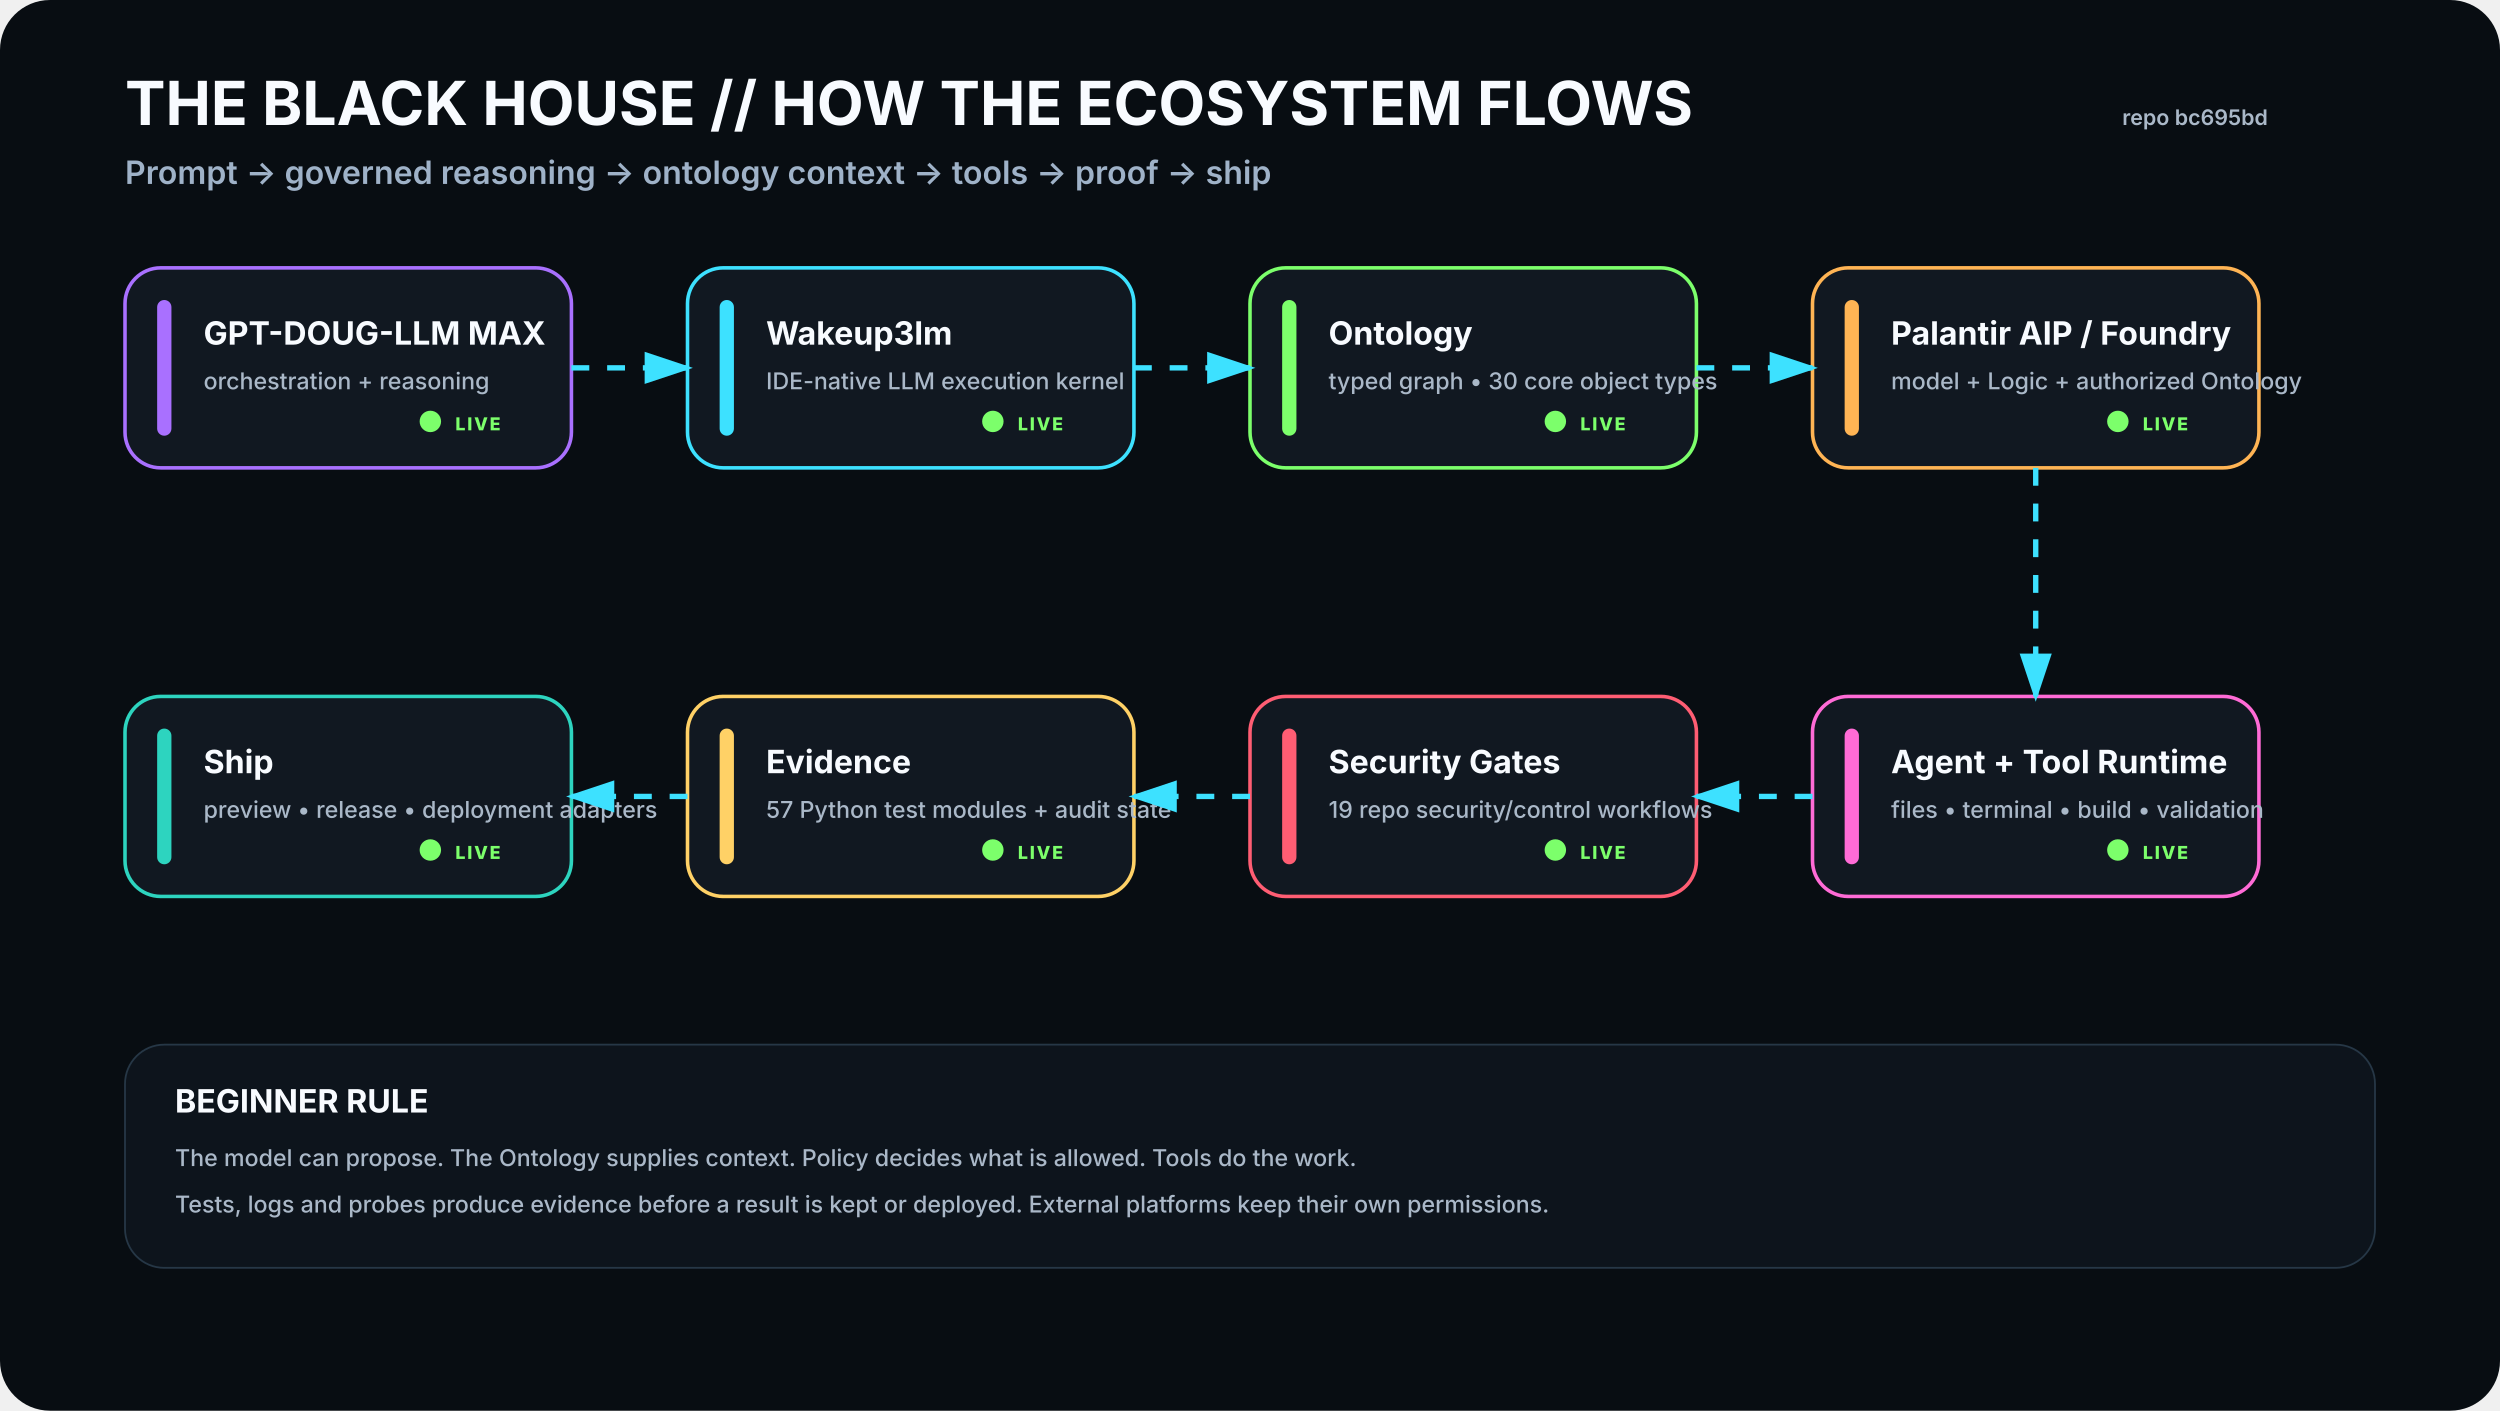
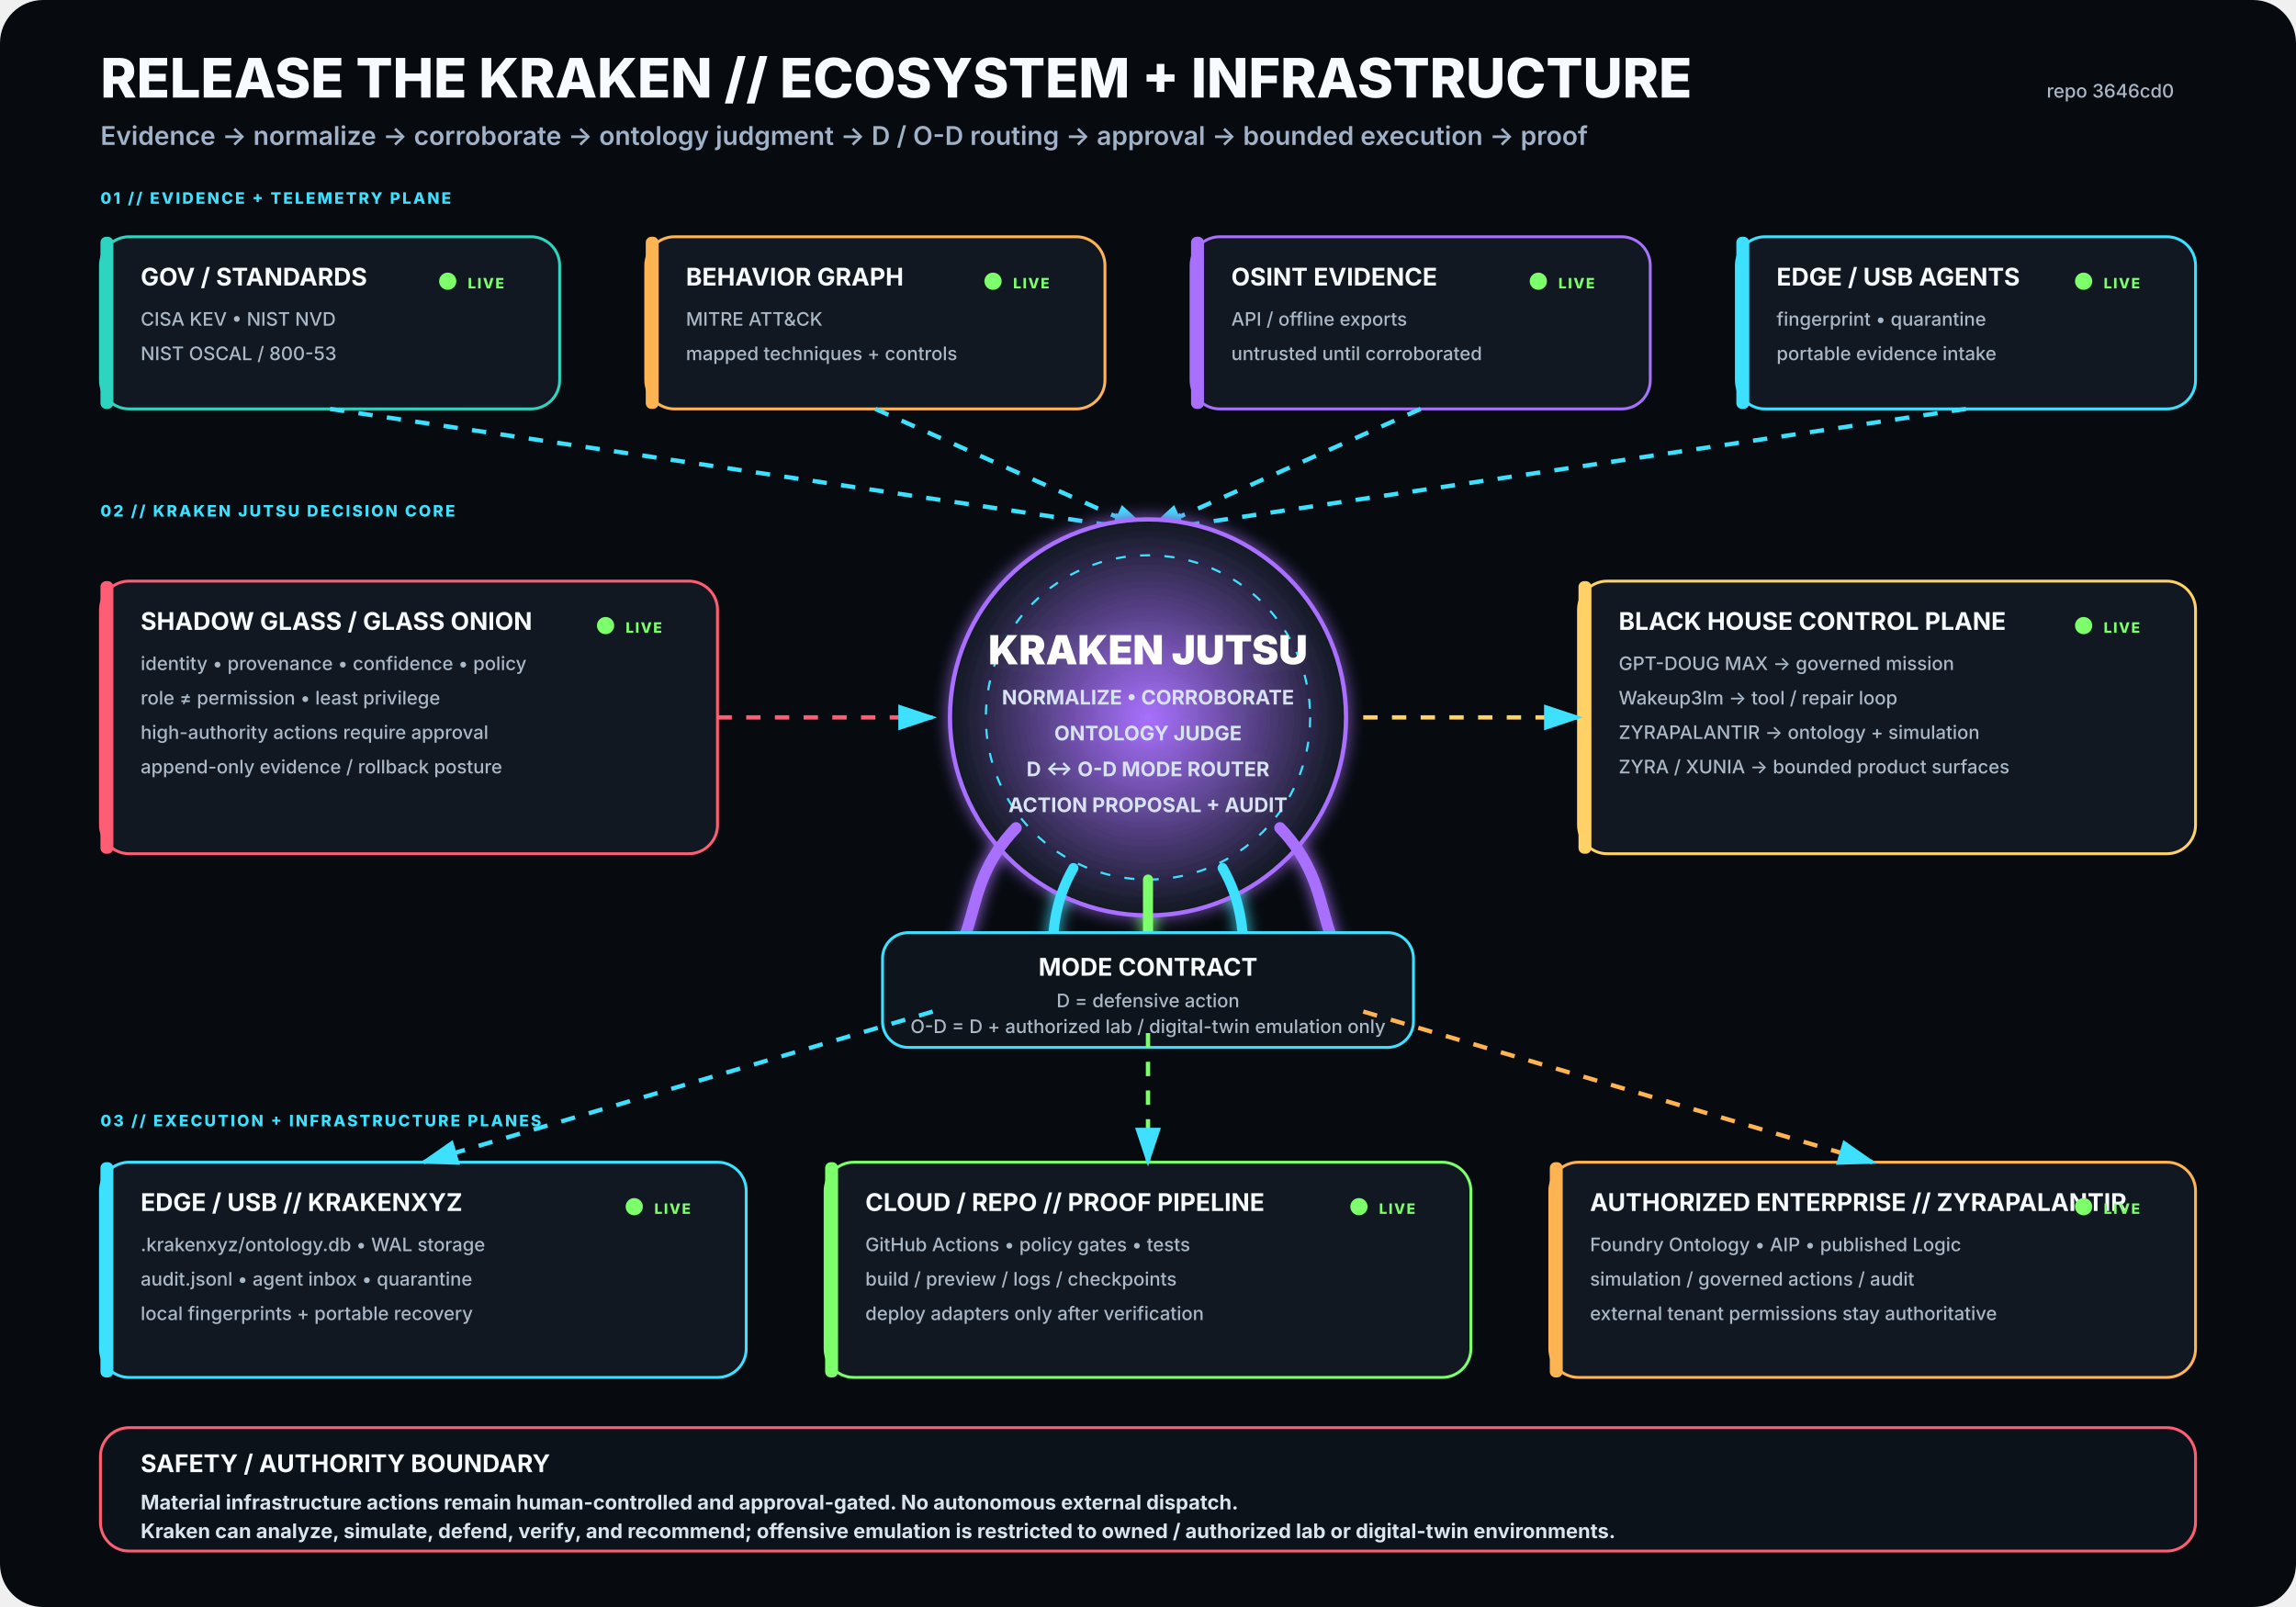
- <svg xmlns="http://www.w3.org/2000/svg" viewBox="0 0 1400 790" width="1400" height="790" role="img" aria-labelledby="t d">
-   <rect width="1400" height="790" rx="28" fill="#080D12" />
+ <svg xmlns="http://www.w3.org/2000/svg" viewBox="0 0 1600 1120" width="1600" height="1120" role="img" aria-labelledby="title desc">
+   <rect width="1600" height="1120" rx="30" fill="#070B10" />
  <defs>
    <filter id="glow">
-       <feGaussianBlur stdDeviation="4" result="b" />
+       <feGaussianBlur stdDeviation="5" result="b" />
      <feMerge>
        <feMergeNode in="b" />
        <feMergeNode in="SourceGraphic" />
      </feMerge>
    </filter>
+     <radialGradient id="krakenCore">
+       <stop offset="0%" stop-color="#A970FF" stop-opacity=".95" />
+       <stop offset="100%" stop-color="#111821" stop-opacity="1" />
+     </radialGradient>
    <marker id="arrow" markerWidth="10" markerHeight="10" refX="8" refY="3" orient="auto">
      <path d="M0,0 L0,6 L9,3 z" fill="#3DE1FF" />
    </marker>
  </defs>
  <style>
-     .h1{font:700 34px -apple-system,BlinkMacSystemFont,'Segoe UI',sans-serif;fill:#F8FBFF}.h2{font:600 18px -apple-system,BlinkMacSystemFont,'Segoe UI',sans-serif;fill:#9FB2C8}
-     .title{font:700 18px -apple-system,BlinkMacSystemFont,'Segoe UI',sans-serif;fill:#F8FBFF}.sub{font:500 13px -apple-system,BlinkMacSystemFont,'Segoe UI',sans-serif;fill:#AAB8C8}
-     .state{font:800 10px -apple-system,BlinkMacSystemFont,'Segoe UI',sans-serif;letter-spacing:1px}.small{font:600 12px -apple-system,BlinkMacSystemFont,'Segoe UI',sans-serif;fill:#AAB8C8}
-   </style>
-   <text x="70" y="70" class="h1">THE BLACK HOUSE // HOW THE ECOSYSTEM FLOWS</text>
-   <text x="70" y="103" class="h2">Prompt → governed reasoning → ontology context → tools → proof → ship</text>
-   <text x="1270" y="70" text-anchor="end" class="small">repo bc695bd</text>
-   <g transform="translate(70 150)">
-     <rect width="250" height="112" rx="20" fill="#111821" stroke="#A970FF" stroke-width="2" />
-     <rect x="18" y="18" width="8" height="76" rx="4" fill="#A970FF" />
-     <text x="44" y="43" class="title">GPT-DOUG-LLM MAX</text>
-     <text x="44" y="68" class="sub">orchestration + reasoning</text>
-     <circle cx="171" cy="86" r="6" fill="#7CFF6B">
+ .h1{font:800 38px -apple-system,BlinkMacSystemFont,'Segoe UI',sans-serif;fill:#F8FBFF}
+ .h2{font:600 18px -apple-system,BlinkMacSystemFont,'Segoe UI',sans-serif;fill:#9FB2C8}
+ .title{font:750 17px -apple-system,BlinkMacSystemFont,'Segoe UI',sans-serif;fill:#F8FBFF}
+ .sub{font:500 13px -apple-system,BlinkMacSystemFont,'Segoe UI',sans-serif;fill:#AAB8C8}
+ .state{font:800 10px -apple-system,BlinkMacSystemFont,'Segoe UI',sans-serif;letter-spacing:1px}
+ .label{font:800 11px -apple-system,BlinkMacSystemFont,'Segoe UI',sans-serif;fill:#3DE1FF;letter-spacing:1.4px}
+ .core{font:850 28px -apple-system,BlinkMacSystemFont,'Segoe UI',sans-serif;fill:#FFFFFF}
+ .coreSub{font:650 14px -apple-system,BlinkMacSystemFont,'Segoe UI',sans-serif;fill:#D7E3F2}
+ .footer{font:650 14px -apple-system,BlinkMacSystemFont,'Segoe UI',sans-serif;fill:#D8E4EE}
+ </style>
+   <text x="70" y="68" class="h1">RELEASE THE KRAKEN // ECOSYSTEM + INFRASTRUCTURE</text>
+   <text x="70" y="101" class="h2">Evidence → normalize → corroborate → ontology judgment → D / O-D routing → approval → bounded execution → proof</text>
+   <text x="1515" y="68" text-anchor="end" class="sub">repo 3646cd0</text>
+   <text x="70" y="142" class="label">01 // EVIDENCE + TELEMETRY PLANE</text>
+   <g transform="translate(70 165)">
+     <rect width="320" height="120" rx="20" fill="#111821" stroke="#2DD4BF" stroke-width="2" />
+     <rect x="0" y="0" width="9" height="120" rx="4" fill="#2DD4BF" />
+     <text x="28" y="34" class="title">GOV / STANDARDS</text>
+     <text x="28" y="62" class="sub">CISA KEV • NIST NVD</text>
+     <text x="28" y="86" class="sub">NIST OSCAL / 800-53</text>
+     <circle cx="242" cy="31" r="6" fill="#7CFF6B">
      <animate attributeName="opacity" values=".35;1;.35" dur="2.2s" repeatCount="indefinite" />
    </circle>
-     <text x="185" y="91" class="state" fill="#7CFF6B">LIVE</text>
+     <text x="256" y="36" class="state" fill="#7CFF6B">LIVE</text>
  </g>
-   <g transform="translate(385 150)">
-     <rect width="250" height="112" rx="20" fill="#111821" stroke="#3DE1FF" stroke-width="2" />
-     <rect x="18" y="18" width="8" height="76" rx="4" fill="#3DE1FF" />
-     <text x="44" y="43" class="title">Wakeup3lm</text>
-     <text x="44" y="68" class="sub">IDE-native LLM execution kernel</text>
-     <circle cx="171" cy="86" r="6" fill="#7CFF6B">
+   <g transform="translate(450 165)">
+     <rect width="320" height="120" rx="20" fill="#111821" stroke="#FFB454" stroke-width="2" />
+     <rect x="0" y="0" width="9" height="120" rx="4" fill="#FFB454" />
+     <text x="28" y="34" class="title">BEHAVIOR GRAPH</text>
+     <text x="28" y="62" class="sub">MITRE ATT&amp;CK</text>
+     <text x="28" y="86" class="sub">mapped techniques + controls</text>
+     <circle cx="242" cy="31" r="6" fill="#7CFF6B">
      <animate attributeName="opacity" values=".35;1;.35" dur="2.2s" repeatCount="indefinite" />
    </circle>
-     <text x="185" y="91" class="state" fill="#7CFF6B">LIVE</text>
+     <text x="256" y="36" class="state" fill="#7CFF6B">LIVE</text>
  </g>
-   <g transform="translate(700 150)">
-     <rect width="250" height="112" rx="20" fill="#111821" stroke="#7CFF6B" stroke-width="2" />
-     <rect x="18" y="18" width="8" height="76" rx="4" fill="#7CFF6B" />
-     <text x="44" y="43" class="title">Ontology</text>
-     <text x="44" y="68" class="sub">typed graph • 30 core object types</text>
-     <circle cx="171" cy="86" r="6" fill="#7CFF6B">
+   <g transform="translate(830 165)">
+     <rect width="320" height="120" rx="20" fill="#111821" stroke="#A970FF" stroke-width="2" />
+     <rect x="0" y="0" width="9" height="120" rx="4" fill="#A970FF" />
+     <text x="28" y="34" class="title">OSINT EVIDENCE</text>
+     <text x="28" y="62" class="sub">API / offline exports</text>
+     <text x="28" y="86" class="sub">untrusted until corroborated</text>
+     <circle cx="242" cy="31" r="6" fill="#7CFF6B">
      <animate attributeName="opacity" values=".35;1;.35" dur="2.2s" repeatCount="indefinite" />
    </circle>
-     <text x="185" y="91" class="state" fill="#7CFF6B">LIVE</text>
+     <text x="256" y="36" class="state" fill="#7CFF6B">LIVE</text>
  </g>
-   <g transform="translate(1015 150)">
-     <rect width="250" height="112" rx="20" fill="#111821" stroke="#FFB454" stroke-width="2" />
-     <rect x="18" y="18" width="8" height="76" rx="4" fill="#FFB454" />
-     <text x="44" y="43" class="title">Palantir AIP / Foundry</text>
-     <text x="44" y="68" class="sub">model + Logic + authorized Ontology</text>
-     <circle cx="171" cy="86" r="6" fill="#7CFF6B">
+   <g transform="translate(1210 165)">
+     <rect width="320" height="120" rx="20" fill="#111821" stroke="#3DE1FF" stroke-width="2" />
+     <rect x="0" y="0" width="9" height="120" rx="4" fill="#3DE1FF" />
+     <text x="28" y="34" class="title">EDGE / USB AGENTS</text>
+     <text x="28" y="62" class="sub">fingerprint • quarantine</text>
+     <text x="28" y="86" class="sub">portable evidence intake</text>
+     <circle cx="242" cy="31" r="6" fill="#7CFF6B">
      <animate attributeName="opacity" values=".35;1;.35" dur="2.2s" repeatCount="indefinite" />
    </circle>
-     <text x="185" y="91" class="state" fill="#7CFF6B">LIVE</text>
+     <text x="256" y="36" class="state" fill="#7CFF6B">LIVE</text>
  </g>
-   <g transform="translate(1015 390)">
-     <rect width="250" height="112" rx="20" fill="#111821" stroke="#FF6BD6" stroke-width="2" />
-     <rect x="18" y="18" width="8" height="76" rx="4" fill="#FF6BD6" />
-     <text x="44" y="43" class="title">Agent + Tool Runtime</text>
-     <text x="44" y="68" class="sub">files • terminal • build • validation</text>
-     <circle cx="171" cy="86" r="6" fill="#7CFF6B">
+   <path d="M230 285 L800 370" stroke="#3DE1FF" stroke-width="3" fill="none" marker-end="url(#arrow)" stroke-dasharray="10 10">
+     <animate attributeName="stroke-dashoffset" values="20;0" dur="1.25s" repeatCount="indefinite" />
+   </path>
+   <path d="M610 285 L800 370" stroke="#3DE1FF" stroke-width="3" fill="none" marker-end="url(#arrow)" stroke-dasharray="10 10">
+     <animate attributeName="stroke-dashoffset" values="20;0" dur="1.25s" repeatCount="indefinite" />
+   </path>
+   <path d="M990 285 L800 370" stroke="#3DE1FF" stroke-width="3" fill="none" marker-end="url(#arrow)" stroke-dasharray="10 10">
+     <animate attributeName="stroke-dashoffset" values="20;0" dur="1.25s" repeatCount="indefinite" />
+   </path>
+   <path d="M1370 285 L800 370" stroke="#3DE1FF" stroke-width="3" fill="none" marker-end="url(#arrow)" stroke-dasharray="10 10">
+     <animate attributeName="stroke-dashoffset" values="20;0" dur="1.25s" repeatCount="indefinite" />
+   </path>
+   <text x="70" y="360" class="label">02 // KRAKEN JUTSU DECISION CORE</text>
+   <g filter="url(#glow)">
+     <circle cx="800" cy="500" r="138" fill="url(#krakenCore)" stroke="#A970FF" stroke-width="3" />
+     <circle cx="800" cy="500" r="113" fill="none" stroke="#3DE1FF" stroke-width="1.5" stroke-dasharray="7 10" />
+     <text x="800" y="463" text-anchor="middle" class="core">KRAKEN JUTSU</text>
+     <text x="800" y="491" text-anchor="middle" class="coreSub">NORMALIZE • CORROBORATE</text>
+     <text x="800" y="516" text-anchor="middle" class="coreSub">ONTOLOGY JUDGE</text>
+     <text x="800" y="541" text-anchor="middle" class="coreSub">D ↔ O-D MODE ROUTER</text>
+     <text x="800" y="566" text-anchor="middle" class="coreSub">ACTION PROPOSAL + AUDIT</text>
+     <path d="M708 577 C665 622 689 661 643 686" stroke="#A970FF" stroke-width="8" fill="none" stroke-linecap="round" />
+     <path d="M748 605 C722 650 744 686 718 711" stroke="#3DE1FF" stroke-width="7" fill="none" stroke-linecap="round" />
+     <path d="M800 613 C800 666 800 687 800 720" stroke="#7CFF6B" stroke-width="7" fill="none" stroke-linecap="round" />
+     <path d="M852 605 C878 650 856 686 882 711" stroke="#3DE1FF" stroke-width="7" fill="none" stroke-linecap="round" />
+     <path d="M892 577 C935 622 911 661 957 686" stroke="#A970FF" stroke-width="8" fill="none" stroke-linecap="round" />
+   </g>
+   <g transform="translate(70 405)">
+     <rect width="430" height="190" rx="20" fill="#111821" stroke="#FF5D73" stroke-width="2" />
+     <rect x="0" y="0" width="9" height="190" rx="4" fill="#FF5D73" />
+     <text x="28" y="34" class="title">SHADOW GLASS / GLASS ONION</text>
+     <text x="28" y="62" class="sub">identity • provenance • confidence • policy</text>
+     <text x="28" y="86" class="sub">role ≠ permission • least privilege</text>
+     <text x="28" y="110" class="sub">high-authority actions require approval</text>
+     <text x="28" y="134" class="sub">append-only evidence / rollback posture</text>
+     <circle cx="352" cy="31" r="6" fill="#7CFF6B">
      <animate attributeName="opacity" values=".35;1;.35" dur="2.2s" repeatCount="indefinite" />
    </circle>
-     <text x="185" y="91" class="state" fill="#7CFF6B">LIVE</text>
+     <text x="366" y="36" class="state" fill="#7CFF6B">LIVE</text>
  </g>
-   <g transform="translate(700 390)">
-     <rect width="250" height="112" rx="20" fill="#111821" stroke="#FF5D73" stroke-width="2" />
-     <rect x="18" y="18" width="8" height="76" rx="4" fill="#FF5D73" />
-     <text x="44" y="43" class="title">Security Gates</text>
-     <text x="44" y="68" class="sub">19 repo security/control workflows</text>
-     <circle cx="171" cy="86" r="6" fill="#7CFF6B">
+   <path d="M500 500 L650 500" stroke="#FF5D73" stroke-width="3" fill="none" marker-end="url(#arrow)" stroke-dasharray="10 10">
+     <animate attributeName="stroke-dashoffset" values="20;0" dur="1.25s" repeatCount="indefinite" />
+   </path>
+   <g transform="translate(1100 405)">
+     <rect width="430" height="190" rx="20" fill="#111821" stroke="#FFD166" stroke-width="2" />
+     <rect x="0" y="0" width="9" height="190" rx="4" fill="#FFD166" />
+     <text x="28" y="34" class="title">BLACK HOUSE CONTROL PLANE</text>
+     <text x="28" y="62" class="sub">GPT-DOUG MAX → governed mission</text>
+     <text x="28" y="86" class="sub">Wakeup3lm → tool / repair loop</text>
+     <text x="28" y="110" class="sub">ZYRAPALANTIR → ontology + simulation</text>
+     <text x="28" y="134" class="sub">ZYRA / XUNIA → bounded product surfaces</text>
+     <circle cx="352" cy="31" r="6" fill="#7CFF6B">
      <animate attributeName="opacity" values=".35;1;.35" dur="2.2s" repeatCount="indefinite" />
    </circle>
-     <text x="185" y="91" class="state" fill="#7CFF6B">LIVE</text>
+     <text x="366" y="36" class="state" fill="#7CFF6B">LIVE</text>
  </g>
-   <g transform="translate(385 390)">
-     <rect width="250" height="112" rx="20" fill="#111821" stroke="#FFD166" stroke-width="2" />
-     <rect x="18" y="18" width="8" height="76" rx="4" fill="#FFD166" />
-     <text x="44" y="43" class="title">Evidence</text>
-     <text x="44" y="68" class="sub">57 Python test modules + audit state</text>
-     <circle cx="171" cy="86" r="6" fill="#7CFF6B">
+   <path d="M950 500 L1100 500" stroke="#FFD166" stroke-width="3" fill="none" marker-end="url(#arrow)" stroke-dasharray="10 10">
+     <animate attributeName="stroke-dashoffset" values="20;0" dur="1.25s" repeatCount="indefinite" />
+   </path>
+   <g transform="translate(615 650)">
+     <rect width="370" height="80" rx="18" fill="#0D141C" stroke="#3DE1FF" stroke-width="2" />
+     <text x="185" y="30" text-anchor="middle" class="title">MODE CONTRACT</text>
+     <text x="185" y="52" text-anchor="middle" class="sub">D = defensive action</text>
+     <text x="185" y="70" text-anchor="middle" class="sub">O-D = D + authorized lab / digital-twin emulation only</text>
+   </g>
+   <text x="70" y="785" class="label">03 // EXECUTION + INFRASTRUCTURE PLANES</text>
+   <g transform="translate(70 810)">
+     <rect width="450" height="150" rx="20" fill="#111821" stroke="#3DE1FF" stroke-width="2" />
+     <rect x="0" y="0" width="9" height="150" rx="4" fill="#3DE1FF" />
+     <text x="28" y="34" class="title">EDGE / USB // KRAKENXYZ</text>
+     <text x="28" y="62" class="sub">.krakenxyz/ontology.db • WAL storage</text>
+     <text x="28" y="86" class="sub">audit.jsonl • agent inbox • quarantine</text>
+     <text x="28" y="110" class="sub">local fingerprints + portable recovery</text>
+     <circle cx="372" cy="31" r="6" fill="#7CFF6B">
      <animate attributeName="opacity" values=".35;1;.35" dur="2.2s" repeatCount="indefinite" />
    </circle>
-     <text x="185" y="91" class="state" fill="#7CFF6B">LIVE</text>
+     <text x="386" y="36" class="state" fill="#7CFF6B">LIVE</text>
  </g>
-   <g transform="translate(70 390)">
-     <rect width="250" height="112" rx="20" fill="#111821" stroke="#2DD4BF" stroke-width="2" />
-     <rect x="18" y="18" width="8" height="76" rx="4" fill="#2DD4BF" />
-     <text x="44" y="43" class="title">Ship</text>
-     <text x="44" y="68" class="sub">preview • release • deployment adapters</text>
-     <circle cx="171" cy="86" r="6" fill="#7CFF6B">
+   <g transform="translate(575 810)">
+     <rect width="450" height="150" rx="20" fill="#111821" stroke="#7CFF6B" stroke-width="2" />
+     <rect x="0" y="0" width="9" height="150" rx="4" fill="#7CFF6B" />
+     <text x="28" y="34" class="title">CLOUD / REPO // PROOF PIPELINE</text>
+     <text x="28" y="62" class="sub">GitHub Actions • policy gates • tests</text>
+     <text x="28" y="86" class="sub">build / preview / logs / checkpoints</text>
+     <text x="28" y="110" class="sub">deploy adapters only after verification</text>
+     <circle cx="372" cy="31" r="6" fill="#7CFF6B">
      <animate attributeName="opacity" values=".35;1;.35" dur="2.2s" repeatCount="indefinite" />
    </circle>
-     <text x="185" y="91" class="state" fill="#7CFF6B">LIVE</text>
+     <text x="386" y="36" class="state" fill="#7CFF6B">LIVE</text>
  </g>
-   <path d="M320 206 L385 206" stroke="#3DE1FF" stroke-width="3" fill="none" marker-end="url(#arrow)" stroke-dasharray="10 10">
-     <animate attributeName="stroke-dashoffset" values="20;0" dur="1.2s" repeatCount="indefinite" />
+   <g transform="translate(1080 810)">
+     <rect width="450" height="150" rx="20" fill="#111821" stroke="#FFB454" stroke-width="2" />
+     <rect x="0" y="0" width="9" height="150" rx="4" fill="#FFB454" />
+     <text x="28" y="34" class="title">AUTHORIZED ENTERPRISE // ZYRAPALANTIR</text>
+     <text x="28" y="62" class="sub">Foundry Ontology • AIP • published Logic</text>
+     <text x="28" y="86" class="sub">simulation / governed actions / audit</text>
+     <text x="28" y="110" class="sub">external tenant permissions stay authoritative</text>
+     <circle cx="372" cy="31" r="6" fill="#7CFF6B">
+       <animate attributeName="opacity" values=".35;1;.35" dur="2.2s" repeatCount="indefinite" />
+     </circle>
+     <text x="386" y="36" class="state" fill="#7CFF6B">LIVE</text>
+   </g>
+   <path d="M650 705 L295 810" stroke="#3DE1FF" stroke-width="3" fill="none" marker-end="url(#arrow)" stroke-dasharray="10 10">
+     <animate attributeName="stroke-dashoffset" values="20;0" dur="1.25s" repeatCount="indefinite" />
  </path>
-   <path d="M635 206 L700 206" stroke="#3DE1FF" stroke-width="3" fill="none" marker-end="url(#arrow)" stroke-dasharray="10 10">
-     <animate attributeName="stroke-dashoffset" values="20;0" dur="1.2s" repeatCount="indefinite" />
+   <path d="M800 720 L800 810" stroke="#7CFF6B" stroke-width="3" fill="none" marker-end="url(#arrow)" stroke-dasharray="10 10">
+     <animate attributeName="stroke-dashoffset" values="20;0" dur="1.25s" repeatCount="indefinite" />
  </path>
-   <path d="M950 206 L1015 206" stroke="#3DE1FF" stroke-width="3" fill="none" marker-end="url(#arrow)" stroke-dasharray="10 10">
-     <animate attributeName="stroke-dashoffset" values="20;0" dur="1.2s" repeatCount="indefinite" />
+   <path d="M950 705 L1305 810" stroke="#FFB454" stroke-width="3" fill="none" marker-end="url(#arrow)" stroke-dasharray="10 10">
+     <animate attributeName="stroke-dashoffset" values="20;0" dur="1.25s" repeatCount="indefinite" />
  </path>
-   <path d="M1140 262 L1140 390" stroke="#3DE1FF" stroke-width="3" fill="none" marker-end="url(#arrow)" stroke-dasharray="10 10">
-     <animate attributeName="stroke-dashoffset" values="20;0" dur="1.2s" repeatCount="indefinite" />
-   </path>
-   <path d="M1015 446 L950 446" stroke="#3DE1FF" stroke-width="3" fill="none" marker-end="url(#arrow)" stroke-dasharray="10 10">
-     <animate attributeName="stroke-dashoffset" values="20;0" dur="1.2s" repeatCount="indefinite" />
-   </path>
-   <path d="M700 446 L635 446" stroke="#3DE1FF" stroke-width="3" fill="none" marker-end="url(#arrow)" stroke-dasharray="10 10">
-     <animate attributeName="stroke-dashoffset" values="20;0" dur="1.2s" repeatCount="indefinite" />
-   </path>
-   <path d="M385 446 L320 446" stroke="#3DE1FF" stroke-width="3" fill="none" marker-end="url(#arrow)" stroke-dasharray="10 10">
-     <animate attributeName="stroke-dashoffset" values="20;0" dur="1.2s" repeatCount="indefinite" />
-   </path>
-   <g transform="translate(70 585)">
-     <rect width="1260" height="125" rx="22" fill="#0D141C" stroke="#263746" />
-     <text x="28" y="38" class="title">BEGINNER RULE</text>
-     <text x="28" y="68" class="sub">The model can propose. The Ontology supplies context. Policy decides what is allowed. Tools do the work.</text>
-     <text x="28" y="94" class="sub">Tests, logs and probes produce evidence before a result is kept or deployed. External platforms keep their own permissions.</text>
+   <g transform="translate(70 995)">
+     <rect width="1460" height="86" rx="20" fill="#0B1219" stroke="#FF5D73" stroke-width="2" />
+     <text x="28" y="31" class="title">SAFETY / AUTHORITY BOUNDARY</text>
+     <text x="28" y="57" class="footer">Material infrastructure actions remain human-controlled and approval-gated. No autonomous external dispatch.</text>
+     <text x="28" y="77" class="footer">Kraken can analyze, simulate, defend, verify, and recommend; offensive emulation is restricted to owned / authorized lab or digital-twin environments.</text>
  </g>
</svg>
